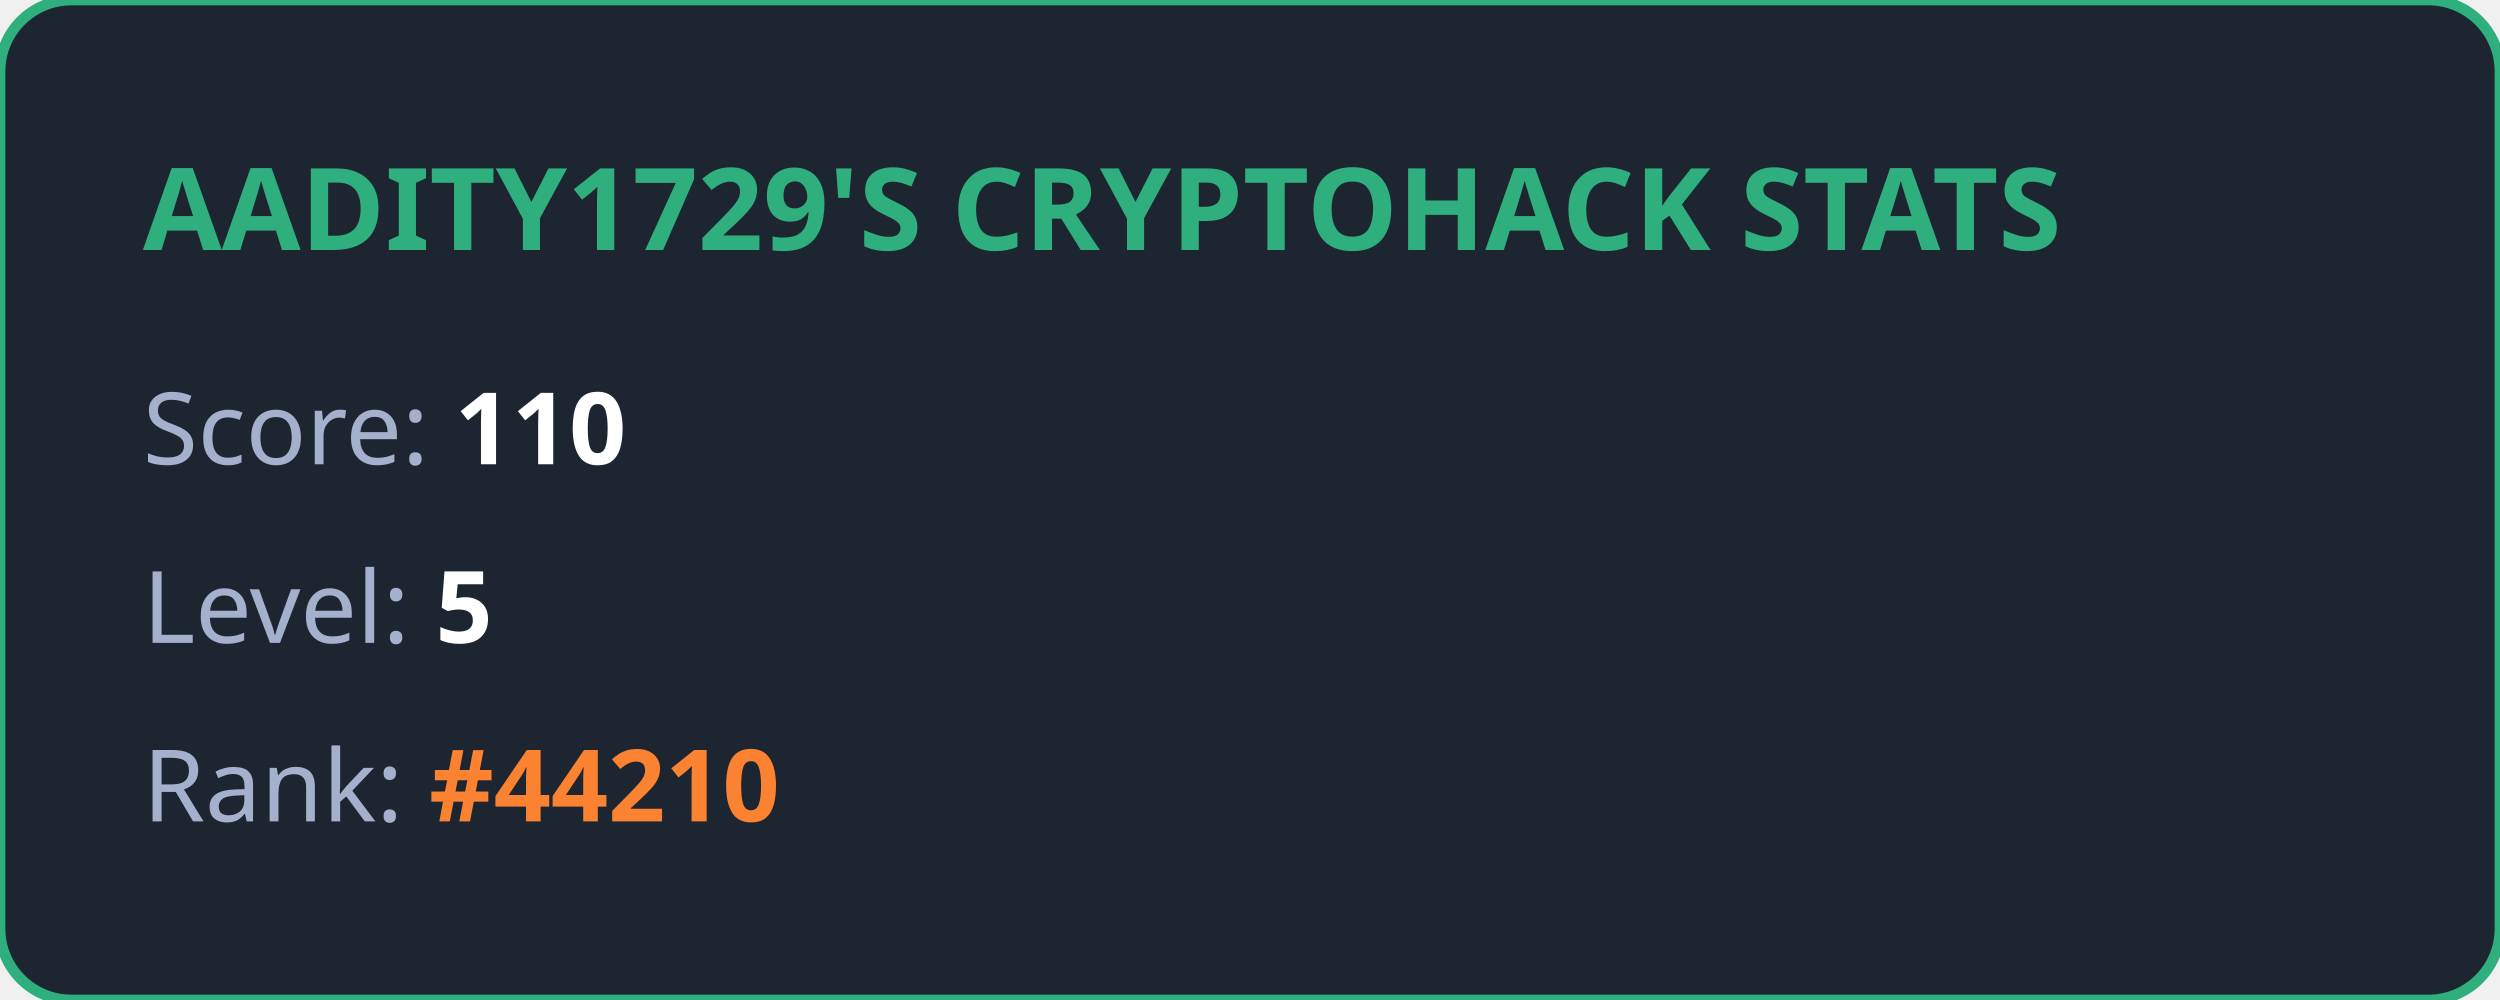
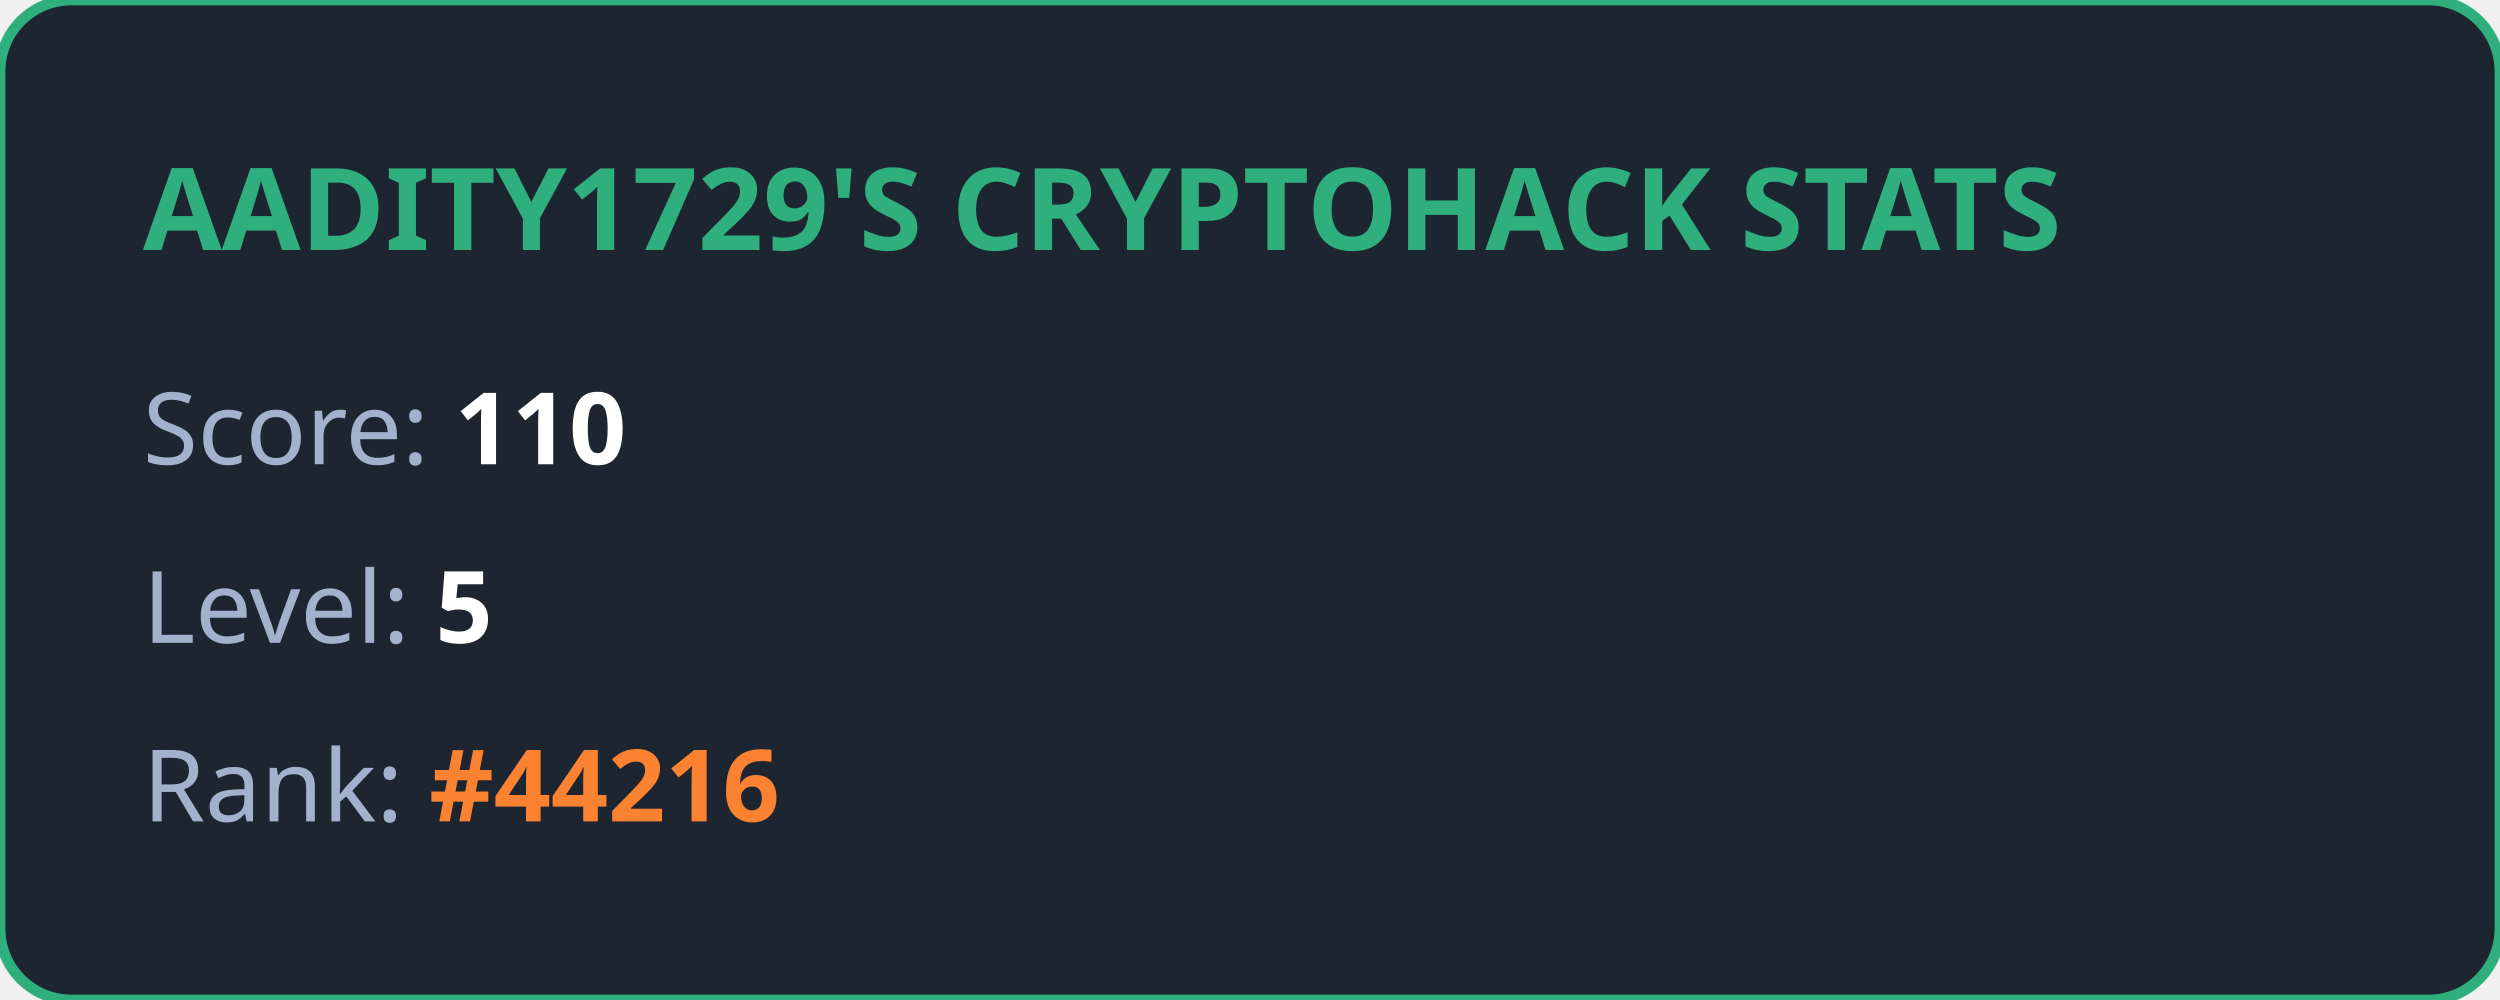
<svg xmlns="http://www.w3.org/2000/svg" width="350" height="140" viewBox="0 0 350 140" fill="none">
  <style>
            .title { font: bold 16px 'Segoe UI', Ubuntu, sans-serif; fill: #2eaf7d; }
            .stat { font: 14px 'Segoe UI', Ubuntu, sans-serif; fill: #a4b1cd; }
            .value { font-weight: bold; fill: #ffffff; }
            .highlight { font-weight: bold; fill: #fa8231; }
        </style>
  <rect width="100%" height="100%" rx="10" fill="#1d2530" stroke="#2eaf7d" stroke-width="1.5" />
  <text x="20" y="35" class="title">AADITY1729'S CRYPTOHACK STATS</text>
  <text x="20" y="65" class="stat">Score: <tspan class="value">110</tspan>
  </text>
  <text x="20" y="90" class="stat">Level: <tspan class="value">5</tspan>
  </text>
-   <text x="20" y="115" class="stat">Rank: <tspan class="highlight">#44210</tspan>
+   <text x="20" y="115" class="stat">Rank: <tspan class="highlight">#44216</tspan>
  </text>
</svg>
